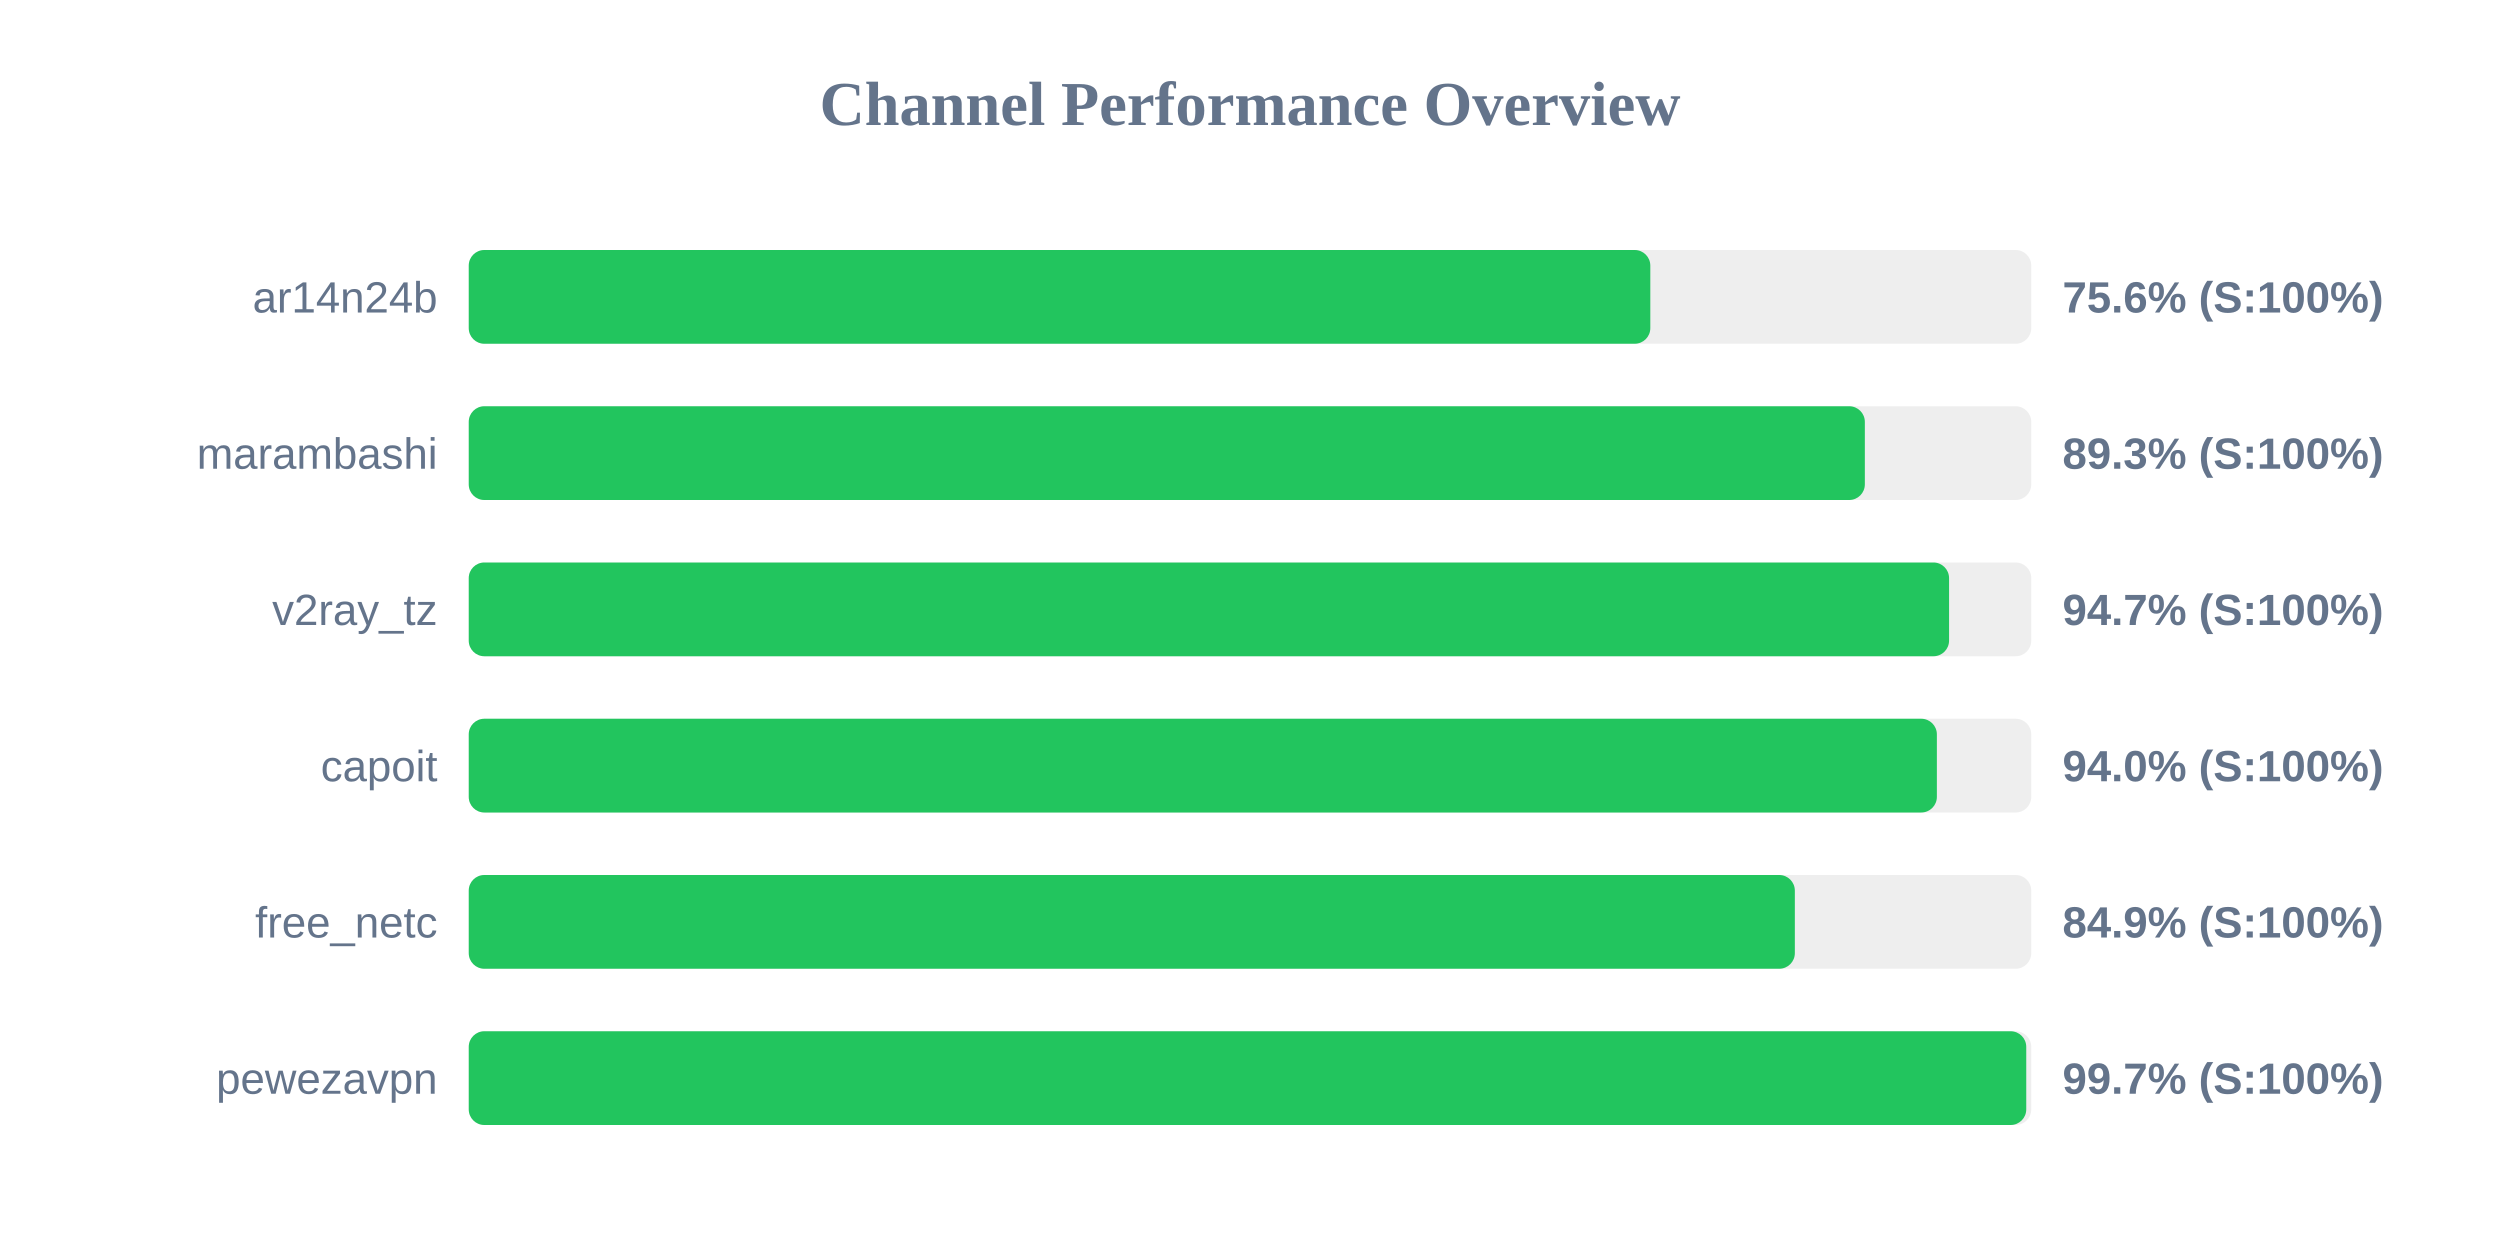
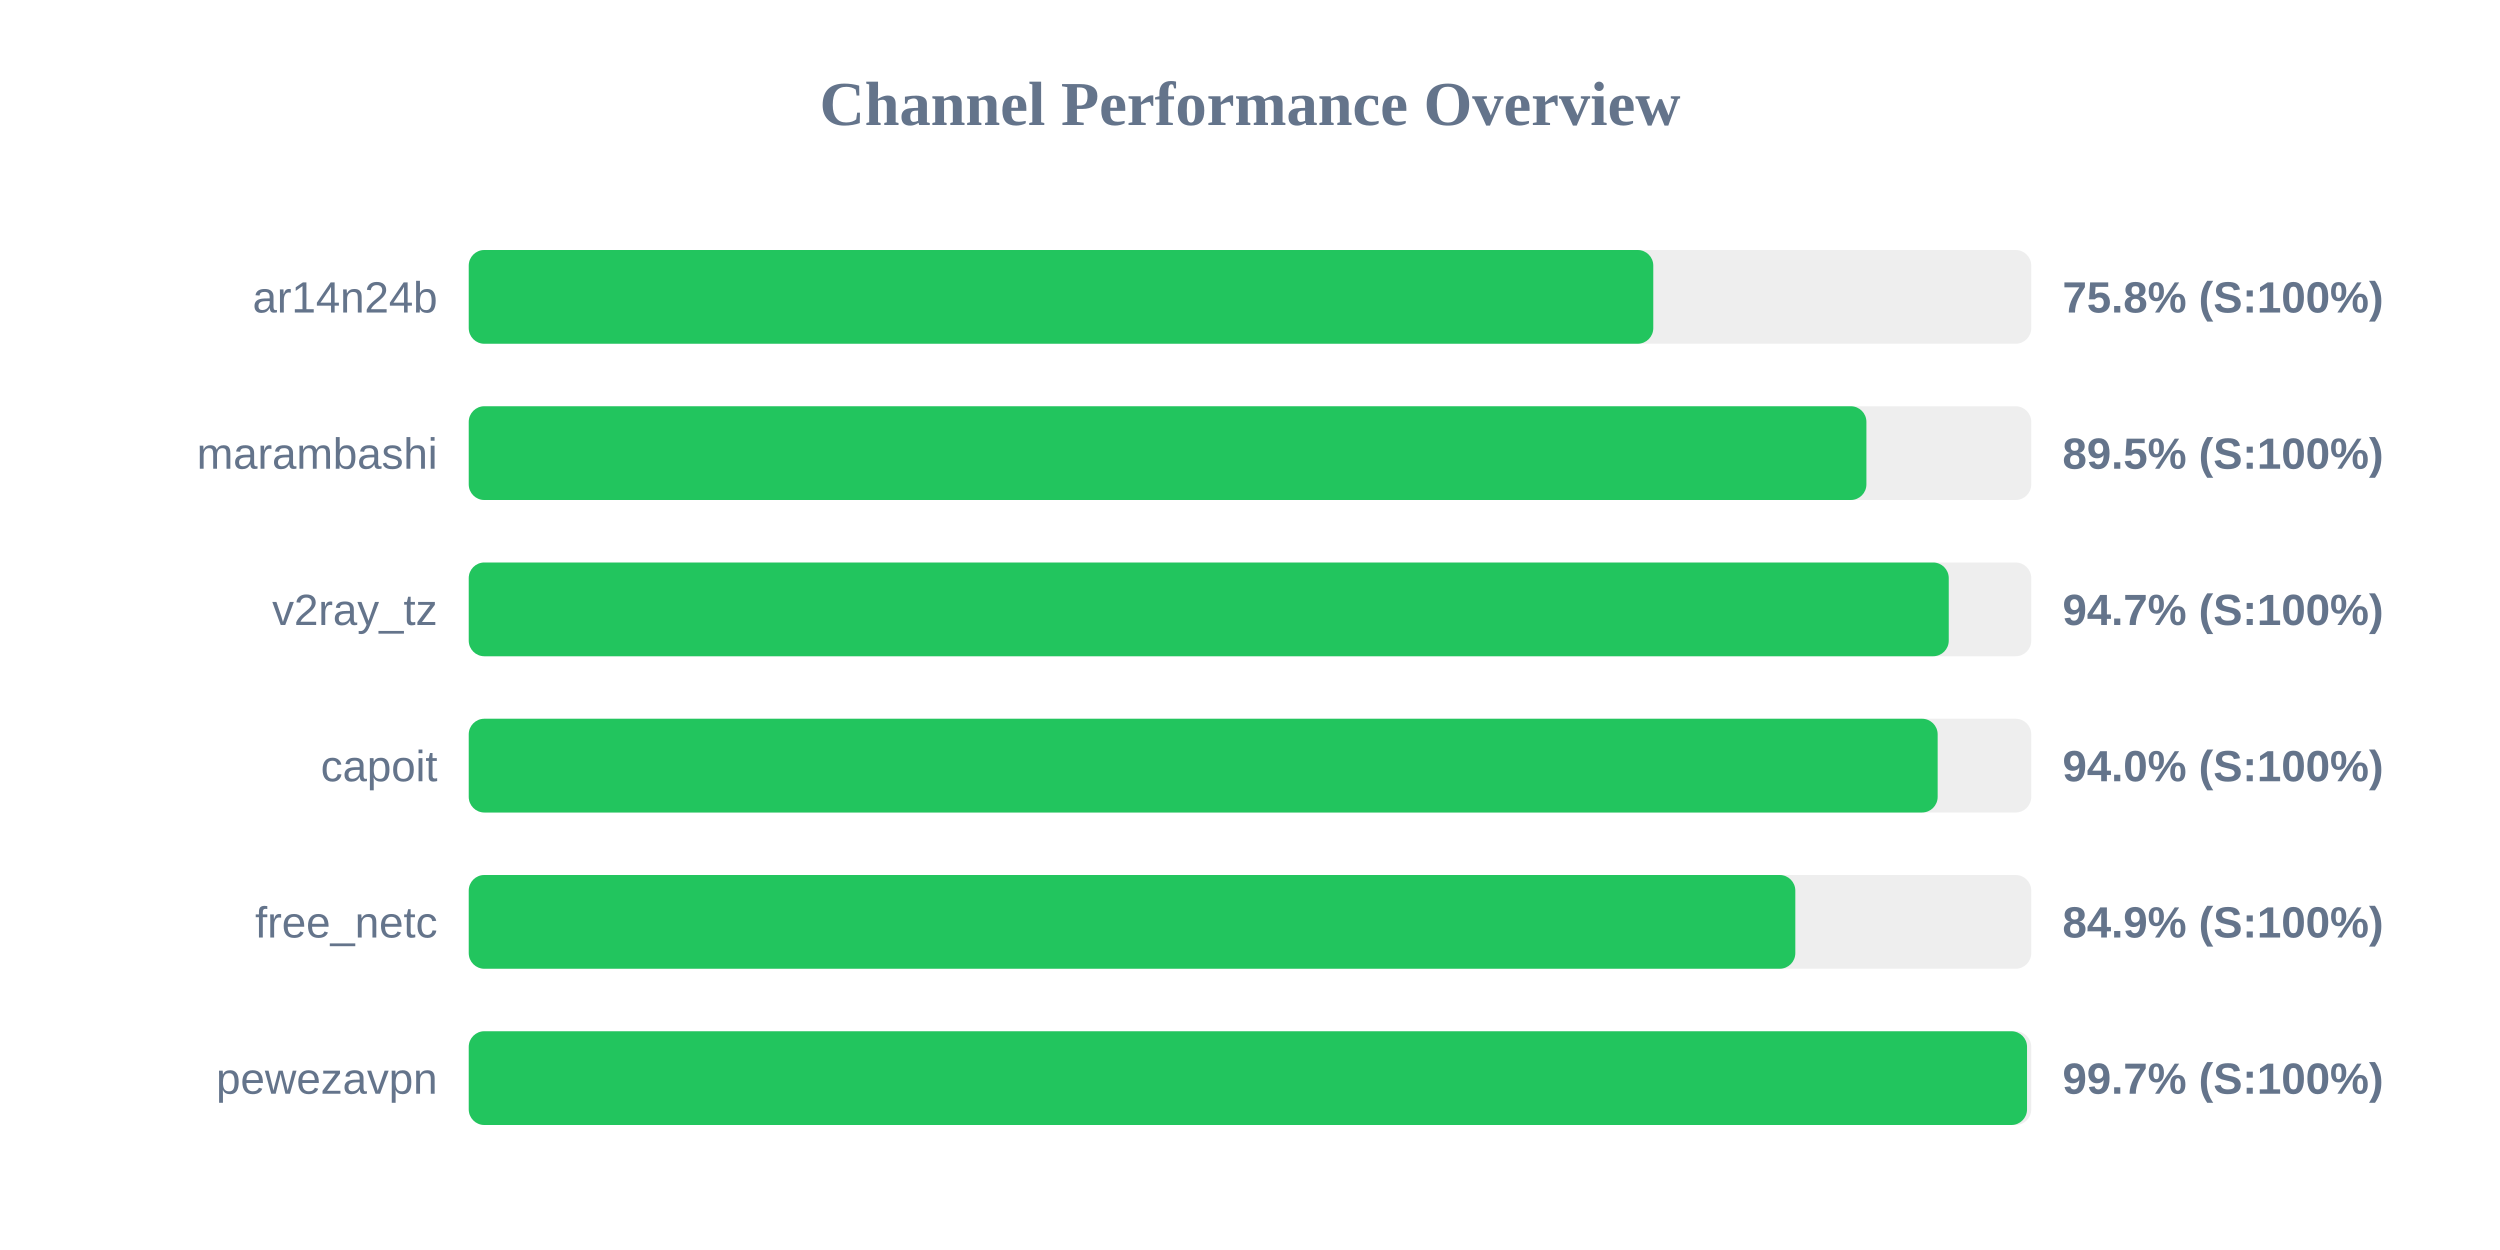
<svg xmlns="http://www.w3.org/2000/svg" width="800" height="400" version="1.1">
  <style>
        .row { font: 14px Arial; fill: #64748b; }
        .score { font: bold 14px Arial; fill: #64748b; }
    </style>
  <text x="400" y="40" text-anchor="middle" font-size="20px" font-weight="bold" fill="#64748b">Channel Performance Overview</text>
  <rect x="150" y="80" width="500" height="30" fill="#eee" rx="5" />
-   <rect x="150" y="80" width="378.1" height="30" fill="#22c55e" rx="5" />
+   <rect x="150" y="80" width="379.05" height="30" fill="#22c55e" rx="5" />
  <text x="140" y="100" text-anchor="end" class="row">ar14n24b</text>
-   <text x="660" y="100" text-anchor="start" class="score">75.6% (S:100%)</text>
+   <text x="660" y="100" text-anchor="start" class="score">75.8% (S:100%)</text>
  <rect x="150" y="130" width="500" height="30" fill="#eee" rx="5" />
-   <rect x="150" y="130" width="446.75" height="30" fill="#22c55e" rx="5" />
+   <rect x="150" y="130" width="447.25" height="30" fill="#22c55e" rx="5" />
  <text x="140" y="150" text-anchor="end" class="row">marambashi</text>
-   <text x="660" y="150" text-anchor="start" class="score">89.3% (S:100%)</text>
+   <text x="660" y="150" text-anchor="start" class="score">89.5% (S:100%)</text>
  <rect x="150" y="180" width="500" height="30" fill="#eee" rx="5" />
-   <rect x="150" y="180" width="473.7" height="30" fill="#22c55e" rx="5" />
+   <rect x="150" y="180" width="473.6" height="30" fill="#22c55e" rx="5" />
  <text x="140" y="200" text-anchor="end" class="row">v2ray_tz</text>
  <text x="660" y="200" text-anchor="start" class="score">94.7% (S:100%)</text>
  <rect x="150" y="230" width="500" height="30" fill="#eee" rx="5" />
-   <rect x="150" y="230" width="469.8" height="30" fill="#22c55e" rx="5" />
+   <rect x="150" y="230" width="470.05" height="30" fill="#22c55e" rx="5" />
  <text x="140" y="250" text-anchor="end" class="row">capoit</text>
  <text x="660" y="250" text-anchor="start" class="score">94.0% (S:100%)</text>
  <rect x="150" y="280" width="500" height="30" fill="#eee" rx="5" />
-   <rect x="150" y="280" width="424.35" height="30" fill="#22c55e" rx="5" />
+   <rect x="150" y="280" width="424.5" height="30" fill="#22c55e" rx="5" />
  <text x="140" y="300" text-anchor="end" class="row">free_netc</text>
  <text x="660" y="300" text-anchor="start" class="score">84.9% (S:100%)</text>
  <rect x="150" y="330" width="500" height="30" fill="#eee" rx="5" />
-   <rect x="150" y="330" width="498.4" height="30" fill="#22c55e" rx="5" />
+   <rect x="150" y="330" width="498.65" height="30" fill="#22c55e" rx="5" />
  <text x="140" y="350" text-anchor="end" class="row">pewezavpn</text>
  <text x="660" y="350" text-anchor="start" class="score">99.7% (S:100%)</text>
</svg>
